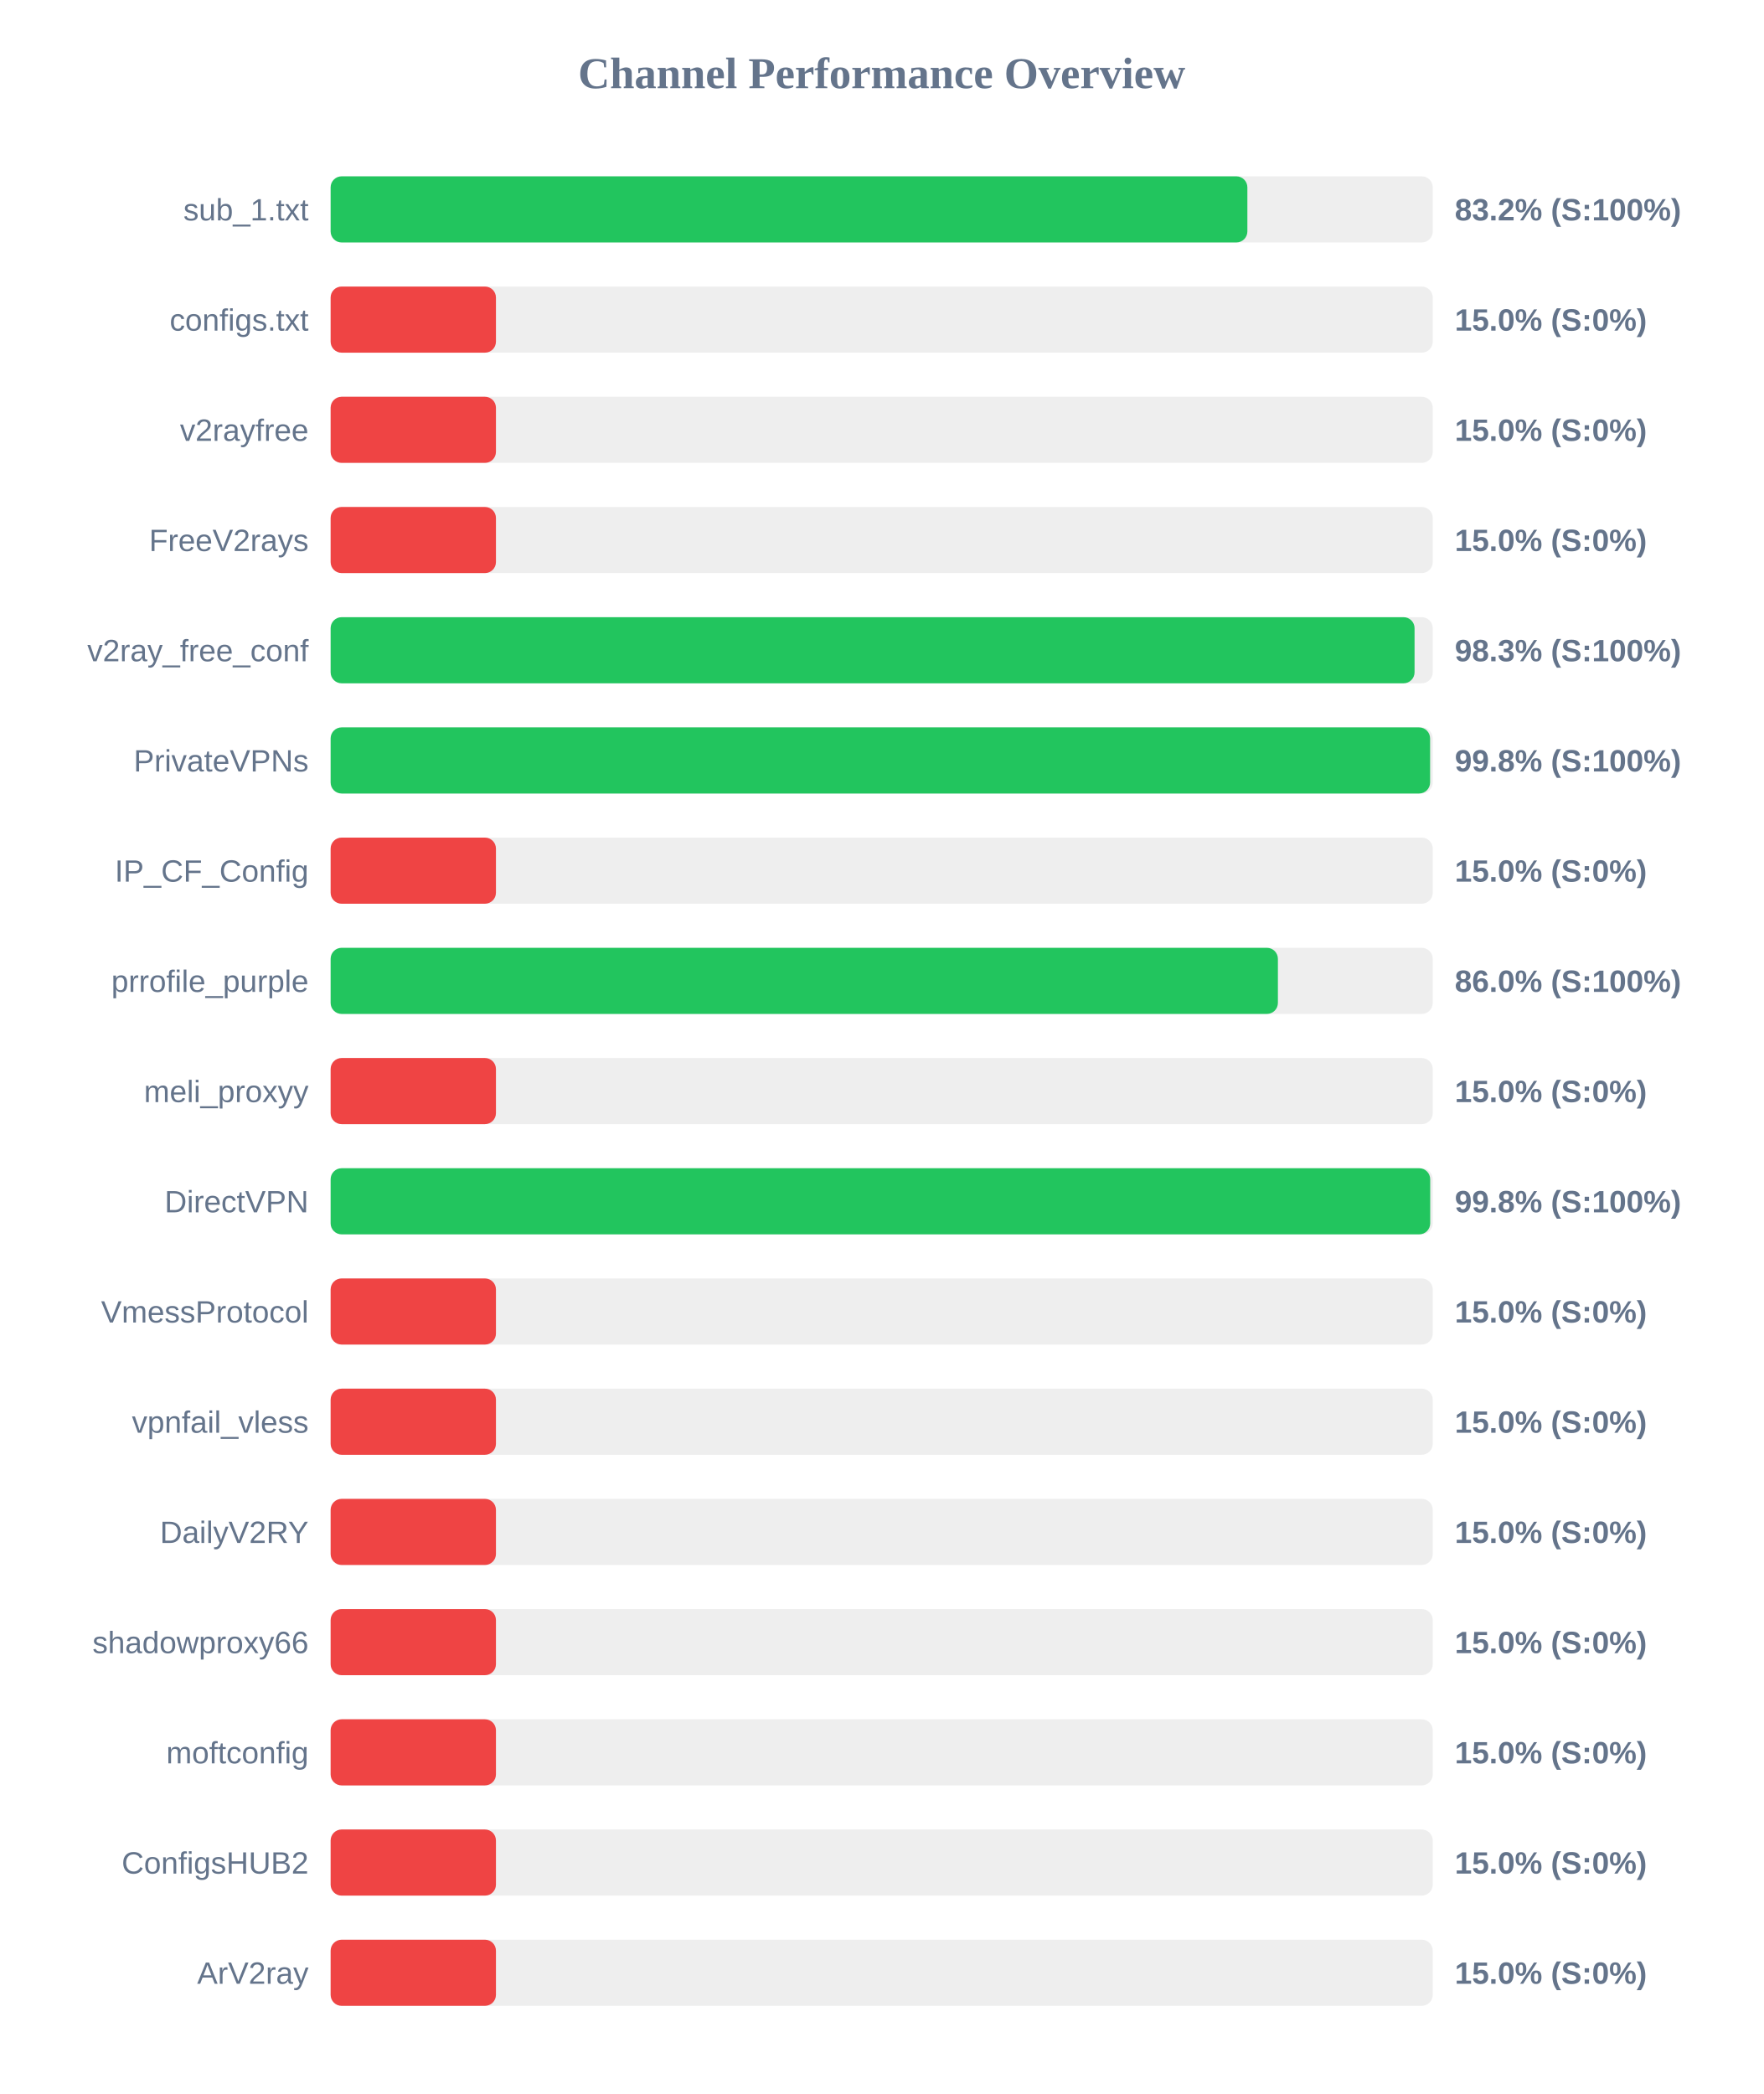
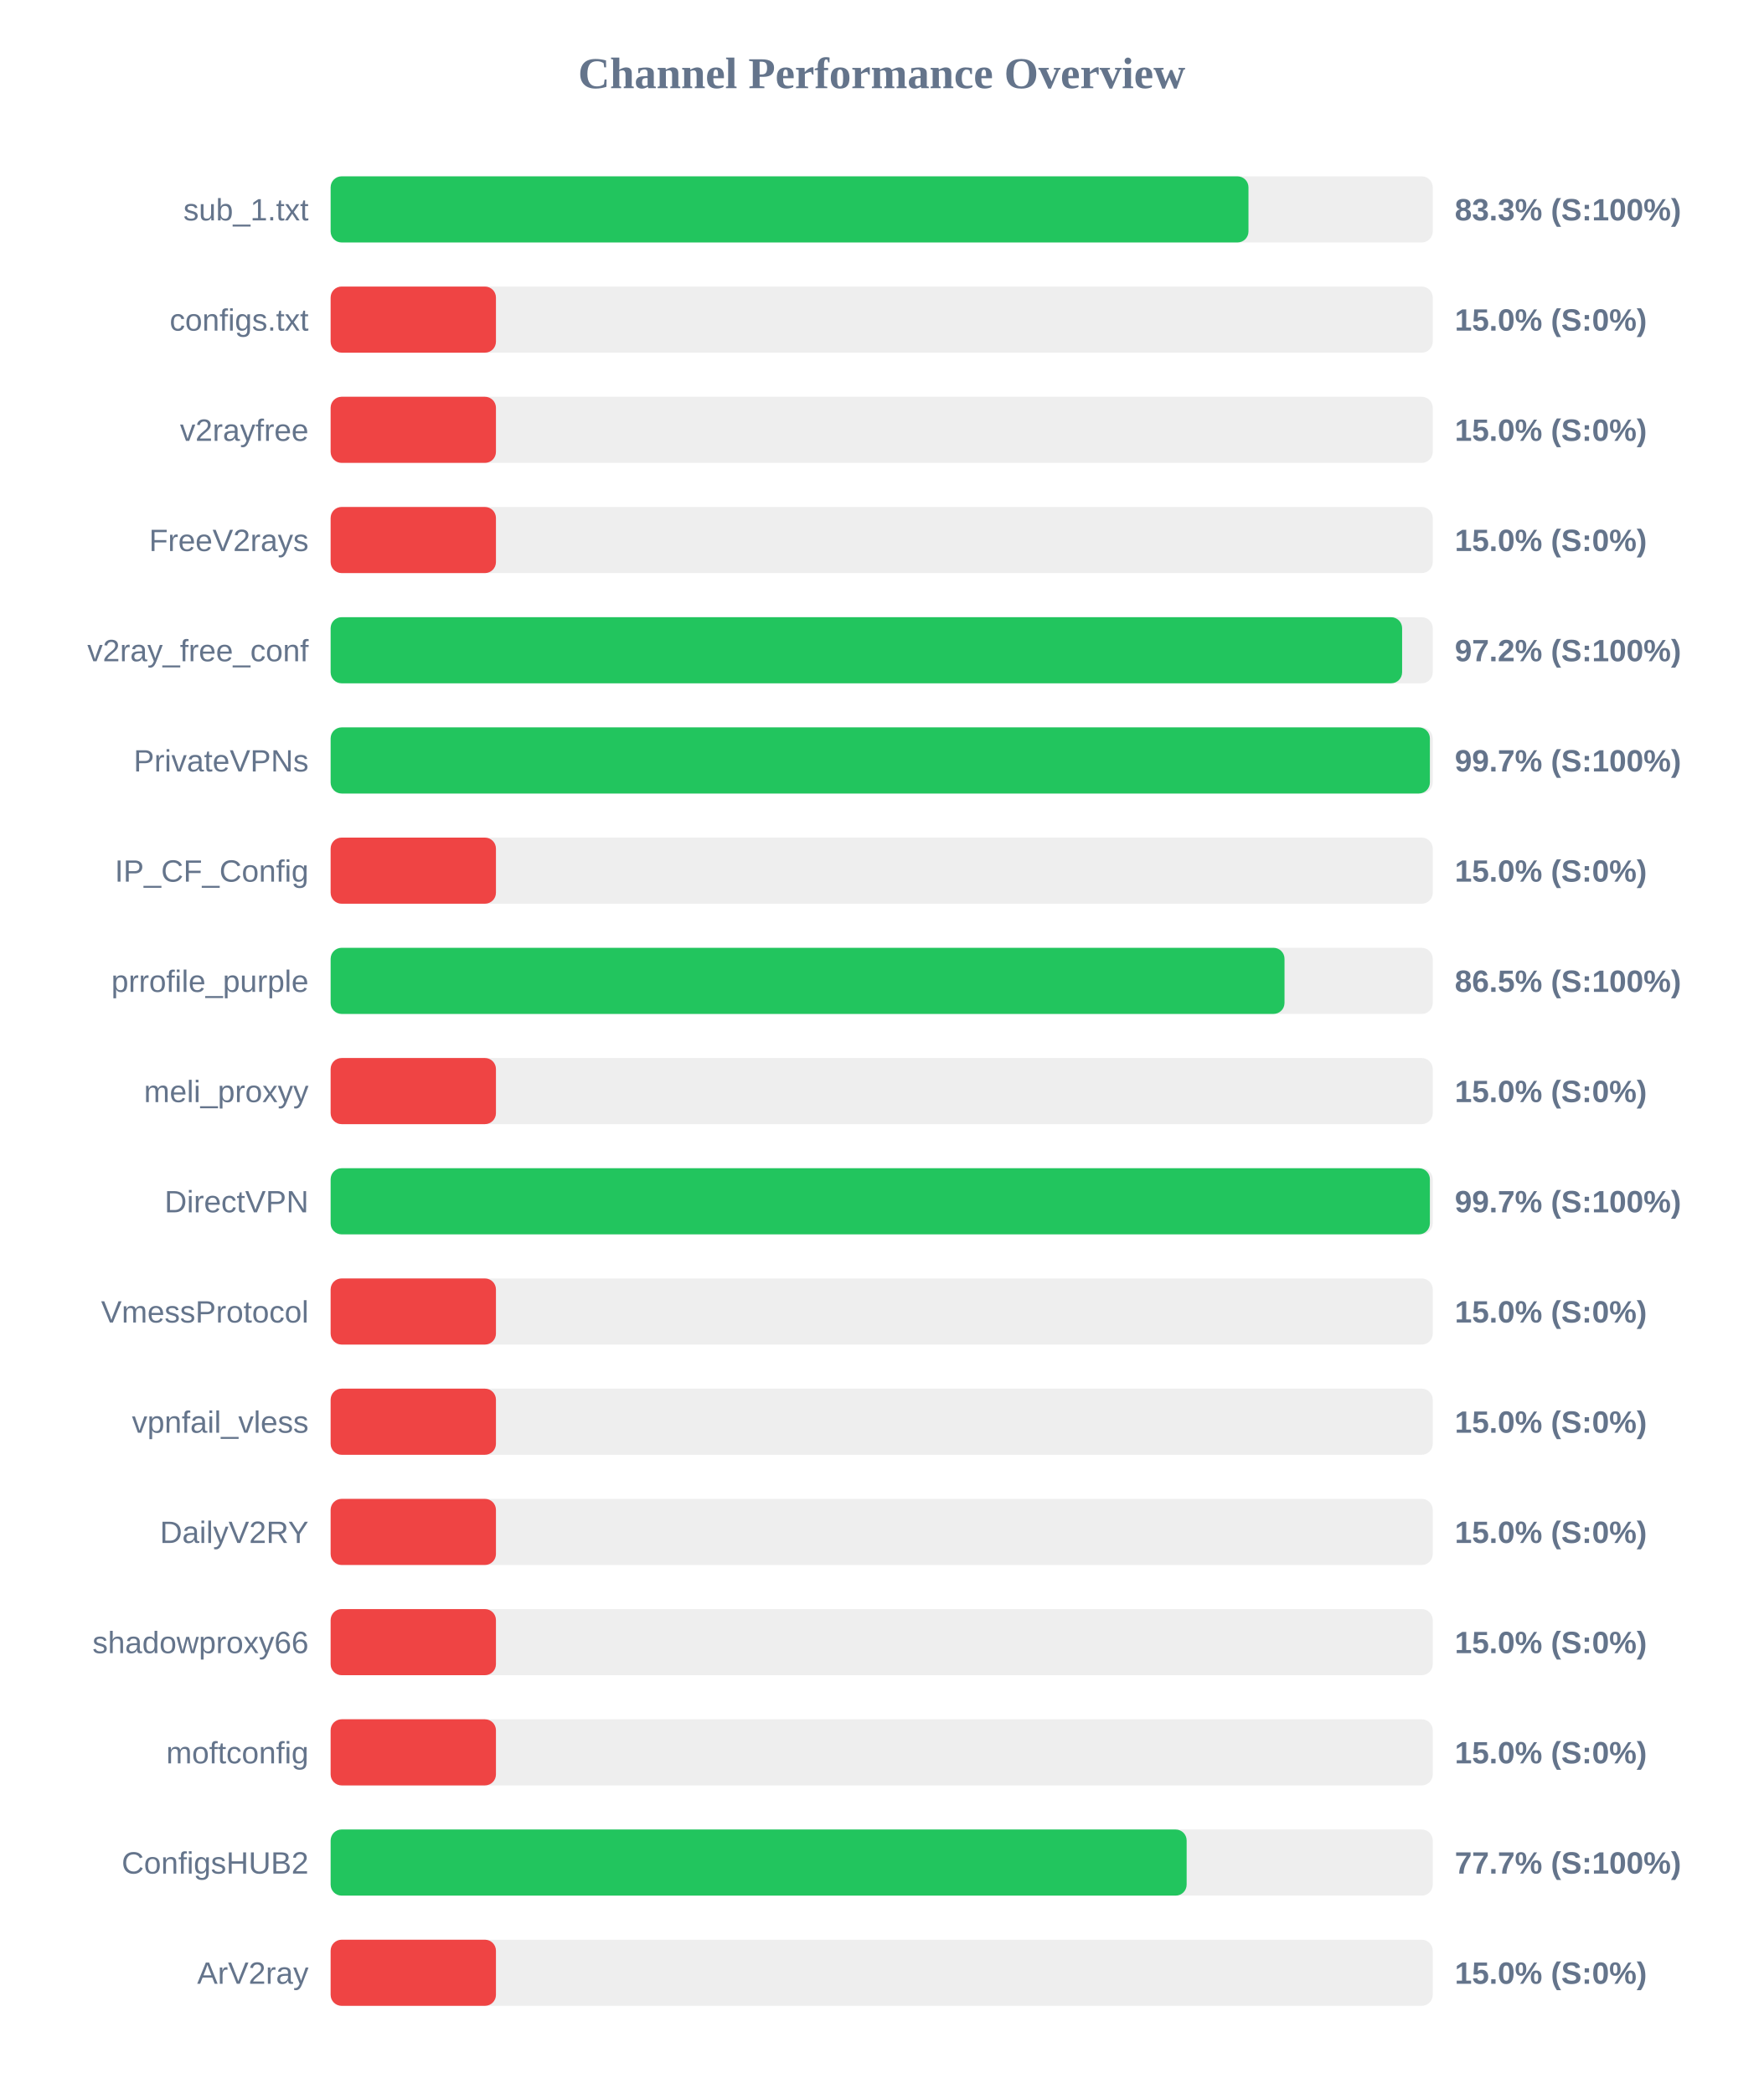
<svg xmlns="http://www.w3.org/2000/svg" width="800" height="950" version="1.1">
  <style>
        .row { font: 14px Arial; fill: #64748b; }
        .score { font: bold 14px Arial; fill: #64748b; }
    </style>
  <text x="400" y="40" text-anchor="middle" font-size="20px" font-weight="bold" fill="#64748b">Channel Performance Overview</text>
  <rect x="150" y="80" width="500" height="30" fill="#eee" rx="5" />
-   <rect x="150" y="80" width="415.9" height="30" fill="#22c55e" rx="5" />
+   <rect x="150" y="80" width="416.4" height="30" fill="#22c55e" rx="5" />
  <text x="140" y="100" text-anchor="end" class="row">sub_1.txt</text>
-   <text x="660" y="100" text-anchor="start" class="score">83.2% (S:100%)</text>
+   <text x="660" y="100" text-anchor="start" class="score">83.3% (S:100%)</text>
  <rect x="150" y="130" width="500" height="30" fill="#eee" rx="5" />
  <rect x="150" y="130" width="75.0" height="30" fill="#ef4444" rx="5" />
  <text x="140" y="150" text-anchor="end" class="row">configs.txt</text>
  <text x="660" y="150" text-anchor="start" class="score">15.0% (S:0%)</text>
  <rect x="150" y="180" width="500" height="30" fill="#eee" rx="5" />
  <rect x="150" y="180" width="75.0" height="30" fill="#ef4444" rx="5" />
  <text x="140" y="200" text-anchor="end" class="row">v2rayfree</text>
  <text x="660" y="200" text-anchor="start" class="score">15.0% (S:0%)</text>
  <rect x="150" y="230" width="500" height="30" fill="#eee" rx="5" />
  <rect x="150" y="230" width="75.0" height="30" fill="#ef4444" rx="5" />
  <text x="140" y="250" text-anchor="end" class="row">FreeV2rays</text>
  <text x="660" y="250" text-anchor="start" class="score">15.0% (S:0%)</text>
  <rect x="150" y="280" width="500" height="30" fill="#eee" rx="5" />
-   <rect x="150" y="280" width="491.75" height="30" fill="#22c55e" rx="5" />
+   <rect x="150" y="280" width="486.1" height="30" fill="#22c55e" rx="5" />
  <text x="140" y="300" text-anchor="end" class="row">v2ray_free_conf</text>
-   <text x="660" y="300" text-anchor="start" class="score">98.3% (S:100%)</text>
+   <text x="660" y="300" text-anchor="start" class="score">97.2% (S:100%)</text>
  <rect x="150" y="330" width="500" height="30" fill="#eee" rx="5" />
-   <rect x="150" y="330" width="498.8" height="30" fill="#22c55e" rx="5" />
+   <rect x="150" y="330" width="498.7" height="30" fill="#22c55e" rx="5" />
  <text x="140" y="350" text-anchor="end" class="row">PrivateVPNs</text>
-   <text x="660" y="350" text-anchor="start" class="score">99.8% (S:100%)</text>
+   <text x="660" y="350" text-anchor="start" class="score">99.7% (S:100%)</text>
  <rect x="150" y="380" width="500" height="30" fill="#eee" rx="5" />
  <rect x="150" y="380" width="75.0" height="30" fill="#ef4444" rx="5" />
  <text x="140" y="400" text-anchor="end" class="row">IP_CF_Config</text>
  <text x="660" y="400" text-anchor="start" class="score">15.0% (S:0%)</text>
  <rect x="150" y="430" width="500" height="30" fill="#eee" rx="5" />
-   <rect x="150" y="430" width="429.75" height="30" fill="#22c55e" rx="5" />
+   <rect x="150" y="430" width="432.75" height="30" fill="#22c55e" rx="5" />
  <text x="140" y="450" text-anchor="end" class="row">prrofile_purple</text>
-   <text x="660" y="450" text-anchor="start" class="score">86.0% (S:100%)</text>
+   <text x="660" y="450" text-anchor="start" class="score">86.5% (S:100%)</text>
  <rect x="150" y="480" width="500" height="30" fill="#eee" rx="5" />
  <rect x="150" y="480" width="75.0" height="30" fill="#ef4444" rx="5" />
  <text x="140" y="500" text-anchor="end" class="row">meli_proxyy</text>
  <text x="660" y="500" text-anchor="start" class="score">15.0% (S:0%)</text>
  <rect x="150" y="530" width="500" height="30" fill="#eee" rx="5" />
-   <rect x="150" y="530" width="498.85" height="30" fill="#22c55e" rx="5" />
+   <rect x="150" y="530" width="498.7" height="30" fill="#22c55e" rx="5" />
  <text x="140" y="550" text-anchor="end" class="row">DirectVPN</text>
-   <text x="660" y="550" text-anchor="start" class="score">99.8% (S:100%)</text>
+   <text x="660" y="550" text-anchor="start" class="score">99.7% (S:100%)</text>
  <rect x="150" y="580" width="500" height="30" fill="#eee" rx="5" />
  <rect x="150" y="580" width="75.0" height="30" fill="#ef4444" rx="5" />
  <text x="140" y="600" text-anchor="end" class="row">VmessProtocol</text>
  <text x="660" y="600" text-anchor="start" class="score">15.0% (S:0%)</text>
  <rect x="150" y="630" width="500" height="30" fill="#eee" rx="5" />
  <rect x="150" y="630" width="75.0" height="30" fill="#ef4444" rx="5" />
  <text x="140" y="650" text-anchor="end" class="row">vpnfail_vless</text>
  <text x="660" y="650" text-anchor="start" class="score">15.0% (S:0%)</text>
  <rect x="150" y="680" width="500" height="30" fill="#eee" rx="5" />
  <rect x="150" y="680" width="75.0" height="30" fill="#ef4444" rx="5" />
  <text x="140" y="700" text-anchor="end" class="row">DailyV2RY</text>
  <text x="660" y="700" text-anchor="start" class="score">15.0% (S:0%)</text>
  <rect x="150" y="730" width="500" height="30" fill="#eee" rx="5" />
  <rect x="150" y="730" width="75.0" height="30" fill="#ef4444" rx="5" />
  <text x="140" y="750" text-anchor="end" class="row">shadowproxy66</text>
  <text x="660" y="750" text-anchor="start" class="score">15.0% (S:0%)</text>
  <rect x="150" y="780" width="500" height="30" fill="#eee" rx="5" />
  <rect x="150" y="780" width="75.0" height="30" fill="#ef4444" rx="5" />
  <text x="140" y="800" text-anchor="end" class="row">moftconfig</text>
  <text x="660" y="800" text-anchor="start" class="score">15.0% (S:0%)</text>
  <rect x="150" y="830" width="500" height="30" fill="#eee" rx="5" />
-   <rect x="150" y="830" width="75.0" height="30" fill="#ef4444" rx="5" />
+   <rect x="150" y="830" width="388.35" height="30" fill="#22c55e" rx="5" />
  <text x="140" y="850" text-anchor="end" class="row">ConfigsHUB2</text>
-   <text x="660" y="850" text-anchor="start" class="score">15.0% (S:0%)</text>
+   <text x="660" y="850" text-anchor="start" class="score">77.7% (S:100%)</text>
  <rect x="150" y="880" width="500" height="30" fill="#eee" rx="5" />
  <rect x="150" y="880" width="75.0" height="30" fill="#ef4444" rx="5" />
  <text x="140" y="900" text-anchor="end" class="row">ArV2ray</text>
  <text x="660" y="900" text-anchor="start" class="score">15.0% (S:0%)</text>
</svg>
